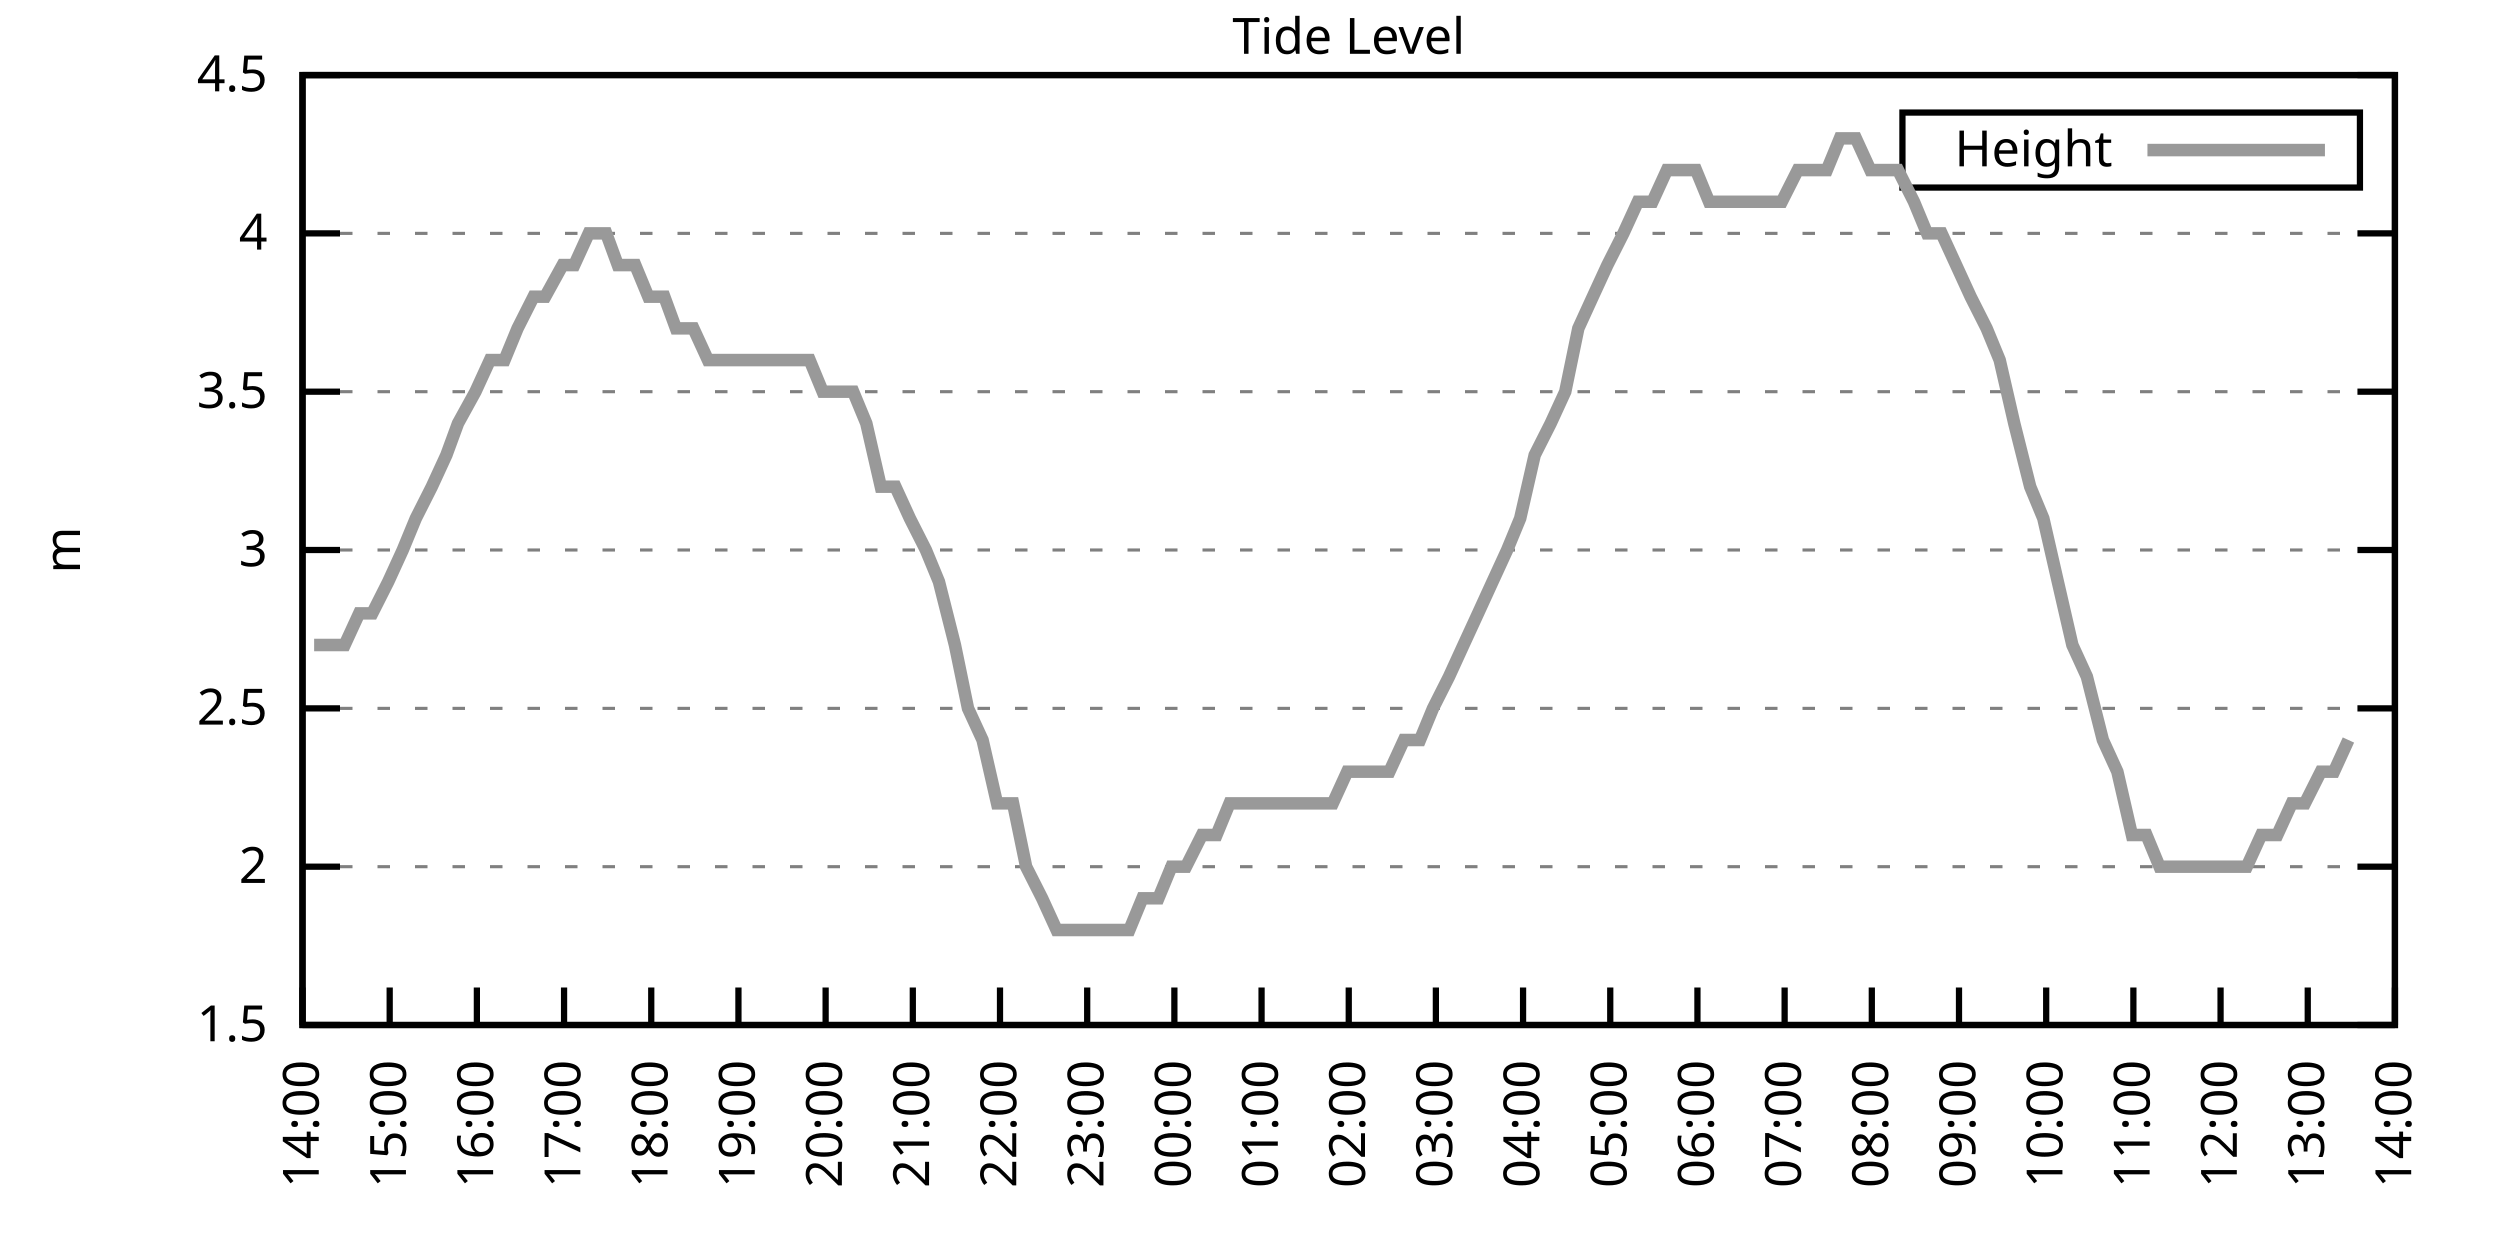
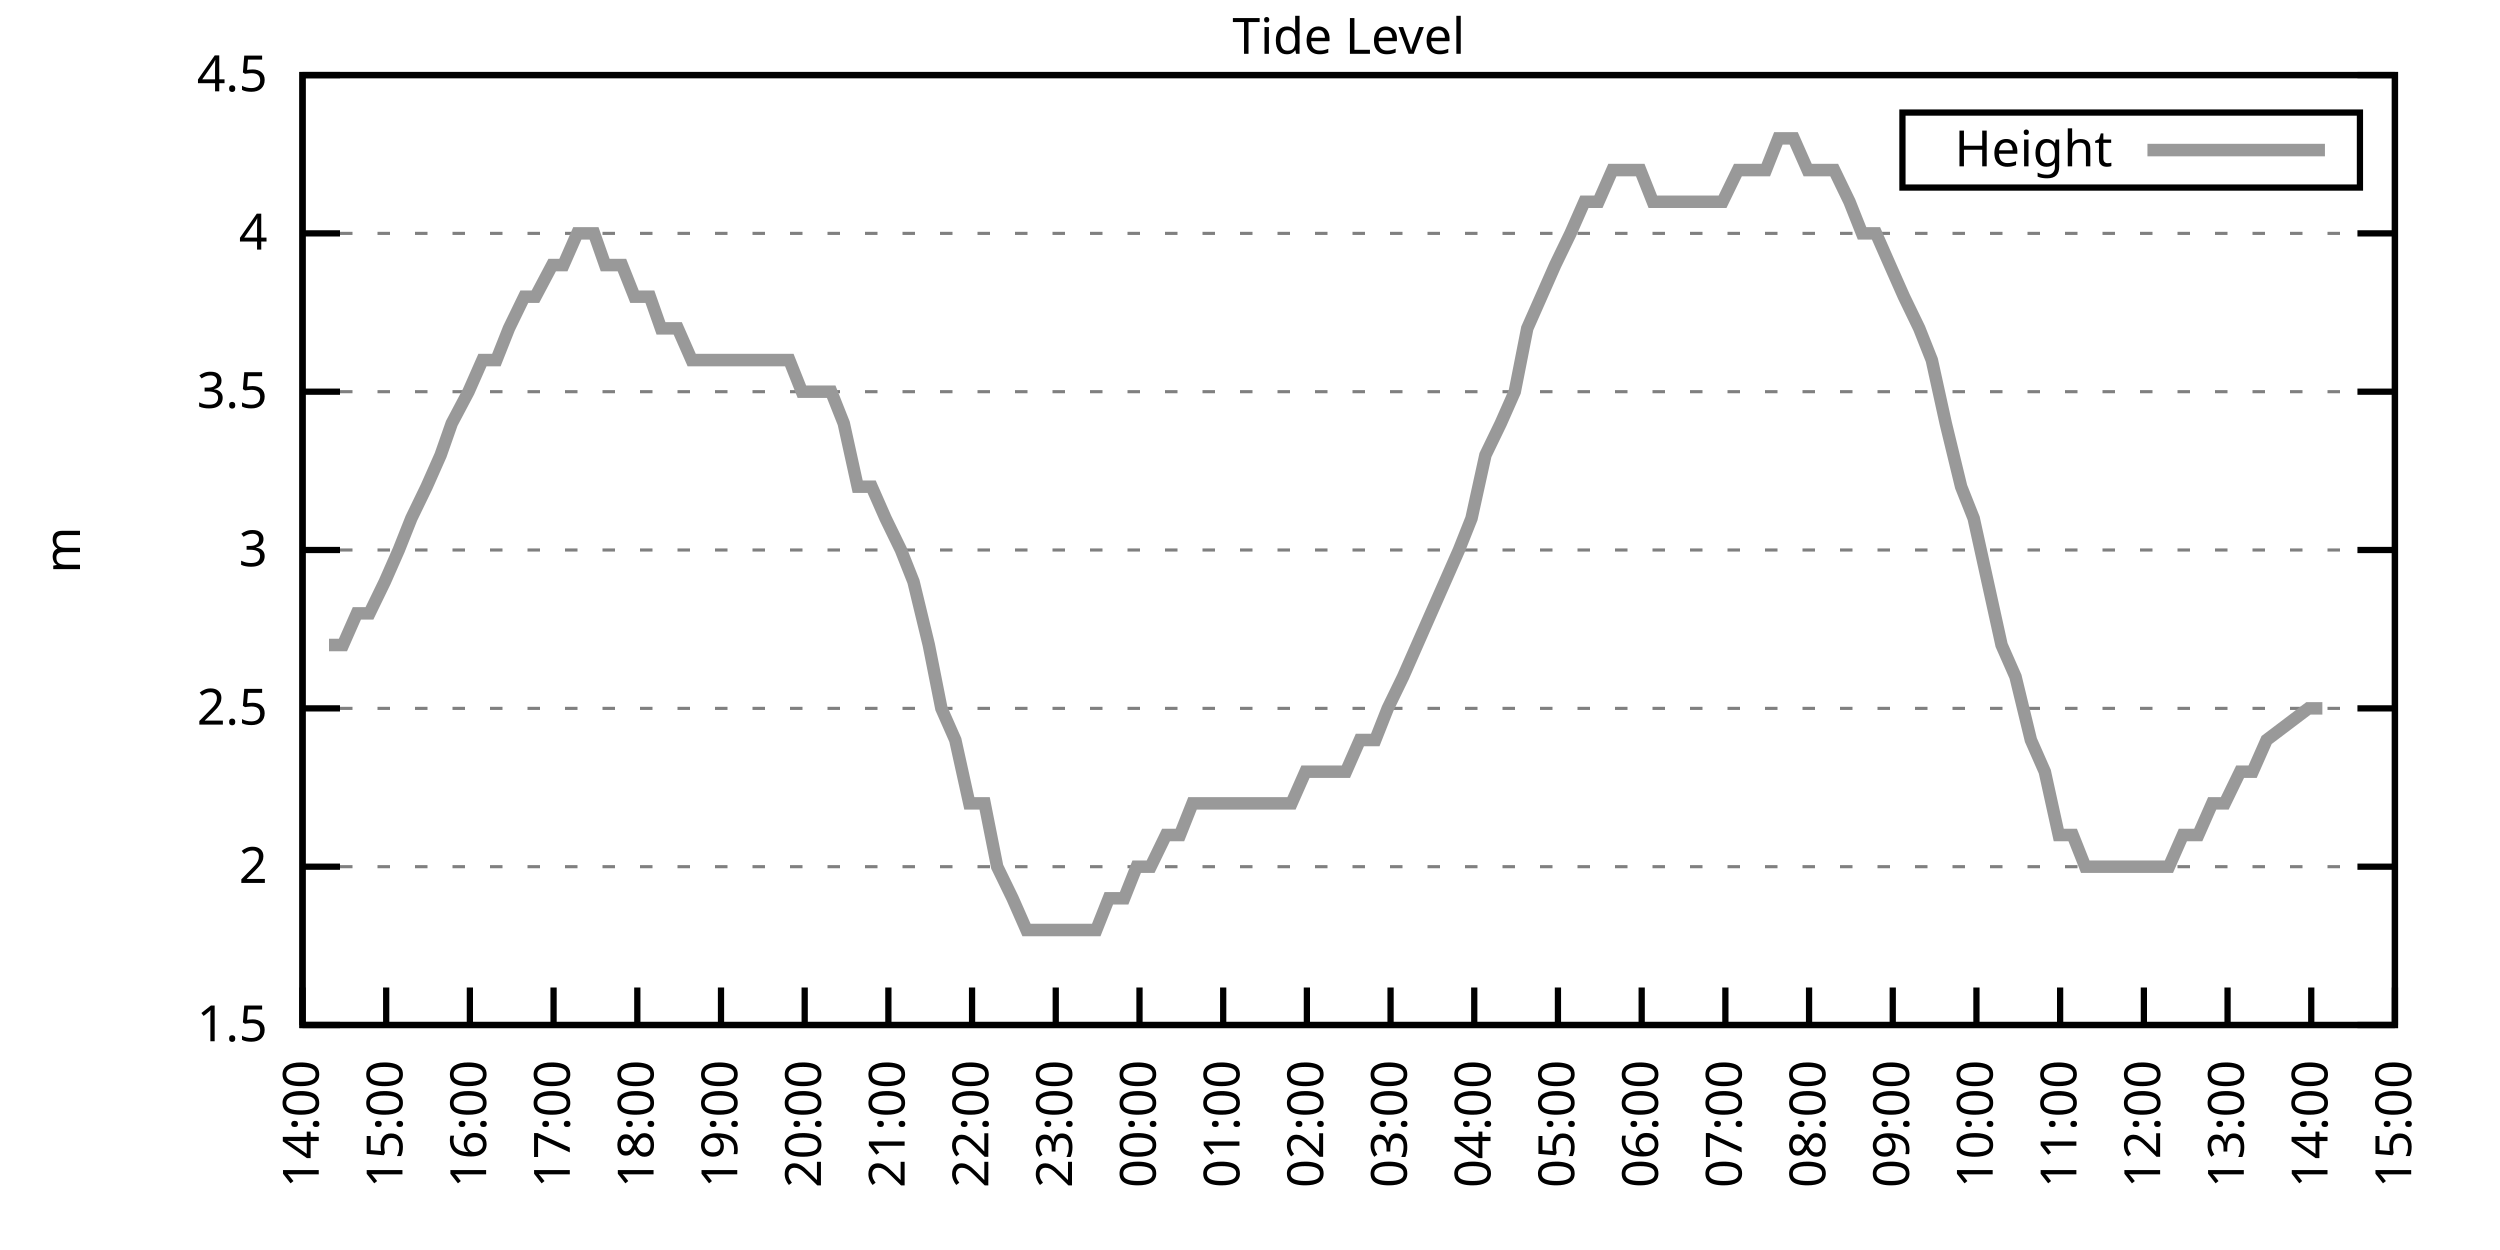
<svg xmlns="http://www.w3.org/2000/svg" xmlns:xlink="http://www.w3.org/1999/xlink" width="400" height="200" viewBox="0 0 400 200">
  <g id="gnuplot_canvas">
    <rect x="0" y="0" width="400" height="200" fill="none" />
    <defs>
      <circle id="gpDot" r="0.5" stroke-width="0.5" stroke="currentColor" />
      <path id="gpPt0" stroke-width="0.333" stroke="currentColor" d="M-1,0 h2 M0,-1 v2" />
      <path id="gpPt1" stroke-width="0.333" stroke="currentColor" d="M-1,-1 L1,1 M1,-1 L-1,1" />
      <path id="gpPt2" stroke-width="0.333" stroke="currentColor" d="M-1,0 L1,0 M0,-1 L0,1 M-1,-1 L1,1 M-1,1 L1,-1" />
      <rect id="gpPt3" stroke-width="0.333" stroke="currentColor" x="-1" y="-1" width="2" height="2" />
      <rect id="gpPt4" stroke-width="0.333" stroke="currentColor" fill="currentColor" x="-1" y="-1" width="2" height="2" />
      <circle id="gpPt5" stroke-width="0.333" stroke="currentColor" cx="0" cy="0" r="1" />
      <use xlink:href="#gpPt5" id="gpPt6" fill="currentColor" stroke="none" />
      <path id="gpPt7" stroke-width="0.333" stroke="currentColor" d="M0,-1.33 L-1.33,0.67 L1.33,0.67 z" />
      <use xlink:href="#gpPt7" id="gpPt8" fill="currentColor" stroke="none" />
      <use xlink:href="#gpPt7" id="gpPt9" stroke="currentColor" transform="rotate(180)" />
      <use xlink:href="#gpPt9" id="gpPt10" fill="currentColor" stroke="none" />
      <use xlink:href="#gpPt3" id="gpPt11" stroke="currentColor" transform="rotate(45)" />
      <use xlink:href="#gpPt11" id="gpPt12" fill="currentColor" stroke="none" />
      <path id="gpPt13" stroke-width="0.333" stroke="currentColor" d="M0,1.330 L1.265,0.411 L0.782,-1.067 L-0.782,-1.076 L-1.265,0.411 z" />
      <use xlink:href="#gpPt13" id="gpPt14" fill="currentColor" stroke="none" />
      <filter id="textbox" filterUnits="objectBoundingBox" x="0" y="0" height="1" width="1">
        <feFlood flood-color="white" flood-opacity="1" result="bgnd" />
        <feComposite in="SourceGraphic" in2="bgnd" operator="atop" />
      </filter>
      <filter id="greybox" filterUnits="objectBoundingBox" x="0" y="0" height="1" width="1">
        <feFlood flood-color="lightgrey" flood-opacity="1" result="grey" />
        <feComposite in="SourceGraphic" in2="grey" operator="atop" />
      </filter>
    </defs>
    <g fill="none" color="white" stroke="currentColor" stroke-width="1.00" stroke-linecap="butt" stroke-linejoin="miter">
</g>
    <g fill="none" color="black" stroke="currentColor" stroke-width="1.00" stroke-linecap="butt" stroke-linejoin="miter">
      <g stroke="none" shape-rendering="crispEdges">
        <polygon fill="rgb(255, 255, 255)" points="48.40,164.00 383.18,164.00 383.18,12.02 48.40,12.02 " />
      </g>
    </g>
    <g fill="none" color="black" stroke="currentColor" stroke-width="1.00" stroke-linecap="butt" stroke-linejoin="miter">
</g>
    <g fill="none" color="black" stroke="black" stroke-width="0.50" stroke-linecap="butt" stroke-linejoin="miter">
</g>
    <g fill="none" color="gray" stroke="currentColor" stroke-width="0.50" stroke-linecap="butt" stroke-linejoin="miter">
      <path stroke="gray" stroke-dasharray="2,4" class="gridline" d="M48.40,164.00 L383.19,164.00  " />
    </g>
    <g fill="none" color="gray" stroke="gray" stroke-width="1.00" stroke-linecap="butt" stroke-linejoin="miter">
</g>
    <g fill="none" color="black" stroke="currentColor" stroke-width="1.00" stroke-linecap="butt" stroke-linejoin="miter">
      <path stroke="black" d="M48.40,164.00 L54.40,164.00 M383.19,164.00 L377.19,164.00  " />
      <g transform="translate(42.80,166.60)" stroke="none" fill="black" font-family="Sans" font-size="8.00" text-anchor="end">
        <text>
          <tspan font-family="Sans"> 1.5</tspan>
        </text>
      </g>
    </g>
    <g fill="none" color="black" stroke="currentColor" stroke-width="1.00" stroke-linecap="butt" stroke-linejoin="miter">
</g>
    <g fill="none" color="black" stroke="black" stroke-width="0.50" stroke-linecap="butt" stroke-linejoin="miter">
</g>
    <g fill="none" color="gray" stroke="currentColor" stroke-width="0.50" stroke-linecap="butt" stroke-linejoin="miter">
      <path stroke="gray" stroke-dasharray="2,4" class="gridline" d="M48.40,138.67 L383.19,138.67  " />
    </g>
    <g fill="none" color="gray" stroke="gray" stroke-width="1.00" stroke-linecap="butt" stroke-linejoin="miter">
</g>
    <g fill="none" color="black" stroke="currentColor" stroke-width="1.00" stroke-linecap="butt" stroke-linejoin="miter">
      <path stroke="black" d="M48.40,138.67 L54.40,138.67 M383.19,138.67 L377.19,138.67  " />
      <g transform="translate(42.80,141.27)" stroke="none" fill="black" font-family="Sans" font-size="8.00" text-anchor="end">
        <text>
          <tspan font-family="Sans"> 2</tspan>
        </text>
      </g>
    </g>
    <g fill="none" color="black" stroke="currentColor" stroke-width="1.00" stroke-linecap="butt" stroke-linejoin="miter">
</g>
    <g fill="none" color="black" stroke="black" stroke-width="0.50" stroke-linecap="butt" stroke-linejoin="miter">
</g>
    <g fill="none" color="gray" stroke="currentColor" stroke-width="0.50" stroke-linecap="butt" stroke-linejoin="miter">
      <path stroke="gray" stroke-dasharray="2,4" class="gridline" d="M48.40,113.34 L383.19,113.34  " />
    </g>
    <g fill="none" color="gray" stroke="gray" stroke-width="1.00" stroke-linecap="butt" stroke-linejoin="miter">
</g>
    <g fill="none" color="black" stroke="currentColor" stroke-width="1.00" stroke-linecap="butt" stroke-linejoin="miter">
      <path stroke="black" d="M48.40,113.34 L54.40,113.34 M383.19,113.34 L377.19,113.34  " />
      <g transform="translate(42.80,115.94)" stroke="none" fill="black" font-family="Sans" font-size="8.00" text-anchor="end">
        <text>
          <tspan font-family="Sans"> 2.5</tspan>
        </text>
      </g>
    </g>
    <g fill="none" color="black" stroke="currentColor" stroke-width="1.00" stroke-linecap="butt" stroke-linejoin="miter">
</g>
    <g fill="none" color="black" stroke="black" stroke-width="0.50" stroke-linecap="butt" stroke-linejoin="miter">
</g>
    <g fill="none" color="gray" stroke="currentColor" stroke-width="0.50" stroke-linecap="butt" stroke-linejoin="miter">
      <path stroke="gray" stroke-dasharray="2,4" class="gridline" d="M48.40,88.00 L383.19,88.00  " />
    </g>
    <g fill="none" color="gray" stroke="gray" stroke-width="1.00" stroke-linecap="butt" stroke-linejoin="miter">
</g>
    <g fill="none" color="black" stroke="currentColor" stroke-width="1.00" stroke-linecap="butt" stroke-linejoin="miter">
      <path stroke="black" d="M48.40,88.00 L54.40,88.00 M383.19,88.00 L377.19,88.00  " />
      <g transform="translate(42.80,90.60)" stroke="none" fill="black" font-family="Sans" font-size="8.00" text-anchor="end">
        <text>
          <tspan font-family="Sans"> 3</tspan>
        </text>
      </g>
    </g>
    <g fill="none" color="black" stroke="currentColor" stroke-width="1.00" stroke-linecap="butt" stroke-linejoin="miter">
</g>
    <g fill="none" color="black" stroke="black" stroke-width="0.50" stroke-linecap="butt" stroke-linejoin="miter">
</g>
    <g fill="none" color="gray" stroke="currentColor" stroke-width="0.50" stroke-linecap="butt" stroke-linejoin="miter">
      <path stroke="gray" stroke-dasharray="2,4" class="gridline" d="M48.40,62.67 L383.19,62.67  " />
    </g>
    <g fill="none" color="gray" stroke="gray" stroke-width="1.00" stroke-linecap="butt" stroke-linejoin="miter">
</g>
    <g fill="none" color="black" stroke="currentColor" stroke-width="1.00" stroke-linecap="butt" stroke-linejoin="miter">
      <path stroke="black" d="M48.40,62.67 L54.40,62.67 M383.19,62.67 L377.19,62.67  " />
      <g transform="translate(42.80,65.27)" stroke="none" fill="black" font-family="Sans" font-size="8.00" text-anchor="end">
        <text>
          <tspan font-family="Sans"> 3.5</tspan>
        </text>
      </g>
    </g>
    <g fill="none" color="black" stroke="currentColor" stroke-width="1.00" stroke-linecap="butt" stroke-linejoin="miter">
</g>
    <g fill="none" color="black" stroke="black" stroke-width="0.50" stroke-linecap="butt" stroke-linejoin="miter">
</g>
    <g fill="none" color="gray" stroke="currentColor" stroke-width="0.50" stroke-linecap="butt" stroke-linejoin="miter">
      <path stroke="gray" stroke-dasharray="2,4" class="gridline" d="M48.40,37.34 L383.19,37.34  " />
    </g>
    <g fill="none" color="gray" stroke="gray" stroke-width="1.00" stroke-linecap="butt" stroke-linejoin="miter">
</g>
    <g fill="none" color="black" stroke="currentColor" stroke-width="1.00" stroke-linecap="butt" stroke-linejoin="miter">
      <path stroke="black" d="M48.40,37.34 L54.40,37.34 M383.19,37.34 L377.19,37.34  " />
      <g transform="translate(42.80,39.94)" stroke="none" fill="black" font-family="Sans" font-size="8.00" text-anchor="end">
        <text>
          <tspan font-family="Sans"> 4</tspan>
        </text>
      </g>
    </g>
    <g fill="none" color="black" stroke="currentColor" stroke-width="1.00" stroke-linecap="butt" stroke-linejoin="miter">
</g>
    <g fill="none" color="black" stroke="black" stroke-width="0.50" stroke-linecap="butt" stroke-linejoin="miter">
</g>
    <g fill="none" color="gray" stroke="currentColor" stroke-width="0.50" stroke-linecap="butt" stroke-linejoin="miter">
      <path stroke="gray" stroke-dasharray="2,4" class="gridline" d="M48.40,12.01 L383.19,12.01  " />
    </g>
    <g fill="none" color="gray" stroke="gray" stroke-width="1.00" stroke-linecap="butt" stroke-linejoin="miter">
</g>
    <g fill="none" color="black" stroke="currentColor" stroke-width="1.00" stroke-linecap="butt" stroke-linejoin="miter">
      <path stroke="black" d="M48.40,12.01 L54.40,12.01 M383.19,12.01 L377.19,12.01  " />
      <g transform="translate(42.80,14.61)" stroke="none" fill="black" font-family="Sans" font-size="8.00" text-anchor="end">
        <text>
          <tspan font-family="Sans"> 4.5</tspan>
        </text>
      </g>
    </g>
    <g fill="none" color="black" stroke="currentColor" stroke-width="1.00" stroke-linecap="butt" stroke-linejoin="miter">
      <path stroke="black" d="M48.40,164.00 L48.40,158.00  " />
      <g transform="translate(51.00,169.60) rotate(270.00)" stroke="none" fill="black" font-family="Sans" font-size="8.00" text-anchor="end">
        <text>
          <tspan font-family="Sans">14:00</tspan>
        </text>
      </g>
    </g>
    <g fill="none" color="black" stroke="currentColor" stroke-width="1.00" stroke-linecap="butt" stroke-linejoin="miter">
-       <path stroke="black" d="M62.35,164.00 L62.35,158.00  " />
-       <g transform="translate(64.95,169.60) rotate(270.00)" stroke="none" fill="black" font-family="Sans" font-size="8.00" text-anchor="end">
+       <path stroke="black" d="M61.79,164.00 L61.79,158.00  " />
+       <g transform="translate(64.39,169.60) rotate(270.00)" stroke="none" fill="black" font-family="Sans" font-size="8.00" text-anchor="end">
        <text>
          <tspan font-family="Sans">15:00</tspan>
        </text>
      </g>
    </g>
    <g fill="none" color="black" stroke="currentColor" stroke-width="1.00" stroke-linecap="butt" stroke-linejoin="miter">
-       <path stroke="black" d="M76.30,164.00 L76.30,158.00  " />
-       <g transform="translate(78.90,169.60) rotate(270.00)" stroke="none" fill="black" font-family="Sans" font-size="8.00" text-anchor="end">
+       <path stroke="black" d="M75.18,164.00 L75.18,158.00  " />
+       <g transform="translate(77.78,169.60) rotate(270.00)" stroke="none" fill="black" font-family="Sans" font-size="8.00" text-anchor="end">
        <text>
          <tspan font-family="Sans">16:00</tspan>
        </text>
      </g>
    </g>
    <g fill="none" color="black" stroke="currentColor" stroke-width="1.00" stroke-linecap="butt" stroke-linejoin="miter">
-       <path stroke="black" d="M90.25,164.00 L90.25,158.00  " />
-       <g transform="translate(92.85,169.60) rotate(270.00)" stroke="none" fill="black" font-family="Sans" font-size="8.00" text-anchor="end">
+       <path stroke="black" d="M88.57,164.00 L88.57,158.00  " />
+       <g transform="translate(91.17,169.60) rotate(270.00)" stroke="none" fill="black" font-family="Sans" font-size="8.00" text-anchor="end">
        <text>
          <tspan font-family="Sans">17:00</tspan>
        </text>
      </g>
    </g>
    <g fill="none" color="black" stroke="currentColor" stroke-width="1.00" stroke-linecap="butt" stroke-linejoin="miter">
-       <path stroke="black" d="M104.20,164.00 L104.20,158.00  " />
-       <g transform="translate(106.80,169.60) rotate(270.00)" stroke="none" fill="black" font-family="Sans" font-size="8.00" text-anchor="end">
+       <path stroke="black" d="M101.97,164.00 L101.97,158.00  " />
+       <g transform="translate(104.57,169.60) rotate(270.00)" stroke="none" fill="black" font-family="Sans" font-size="8.00" text-anchor="end">
        <text>
          <tspan font-family="Sans">18:00</tspan>
        </text>
      </g>
    </g>
    <g fill="none" color="black" stroke="currentColor" stroke-width="1.00" stroke-linecap="butt" stroke-linejoin="miter">
-       <path stroke="black" d="M118.15,164.00 L118.15,158.00  " />
-       <g transform="translate(120.75,169.60) rotate(270.00)" stroke="none" fill="black" font-family="Sans" font-size="8.00" text-anchor="end">
+       <path stroke="black" d="M115.36,164.00 L115.36,158.00  " />
+       <g transform="translate(117.96,169.60) rotate(270.00)" stroke="none" fill="black" font-family="Sans" font-size="8.00" text-anchor="end">
        <text>
          <tspan font-family="Sans">19:00</tspan>
        </text>
      </g>
    </g>
    <g fill="none" color="black" stroke="currentColor" stroke-width="1.00" stroke-linecap="butt" stroke-linejoin="miter">
-       <path stroke="black" d="M132.10,164.00 L132.10,158.00  " />
-       <g transform="translate(134.70,169.60) rotate(270.00)" stroke="none" fill="black" font-family="Sans" font-size="8.00" text-anchor="end">
+       <path stroke="black" d="M128.75,164.00 L128.75,158.00  " />
+       <g transform="translate(131.35,169.60) rotate(270.00)" stroke="none" fill="black" font-family="Sans" font-size="8.00" text-anchor="end">
        <text>
          <tspan font-family="Sans">20:00</tspan>
        </text>
      </g>
    </g>
    <g fill="none" color="black" stroke="currentColor" stroke-width="1.00" stroke-linecap="butt" stroke-linejoin="miter">
-       <path stroke="black" d="M146.05,164.00 L146.05,158.00  " />
-       <g transform="translate(148.65,169.60) rotate(270.00)" stroke="none" fill="black" font-family="Sans" font-size="8.00" text-anchor="end">
+       <path stroke="black" d="M142.14,164.00 L142.14,158.00  " />
+       <g transform="translate(144.74,169.60) rotate(270.00)" stroke="none" fill="black" font-family="Sans" font-size="8.00" text-anchor="end">
        <text>
          <tspan font-family="Sans">21:00</tspan>
        </text>
      </g>
    </g>
    <g fill="none" color="black" stroke="currentColor" stroke-width="1.00" stroke-linecap="butt" stroke-linejoin="miter">
-       <path stroke="black" d="M160.00,164.00 L160.00,158.00  " />
-       <g transform="translate(162.60,169.60) rotate(270.00)" stroke="none" fill="black" font-family="Sans" font-size="8.00" text-anchor="end">
+       <path stroke="black" d="M155.53,164.00 L155.53,158.00  " />
+       <g transform="translate(158.13,169.60) rotate(270.00)" stroke="none" fill="black" font-family="Sans" font-size="8.00" text-anchor="end">
        <text>
          <tspan font-family="Sans">22:00</tspan>
        </text>
      </g>
    </g>
    <g fill="none" color="black" stroke="currentColor" stroke-width="1.00" stroke-linecap="butt" stroke-linejoin="miter">
-       <path stroke="black" d="M173.95,164.00 L173.95,158.00  " />
-       <g transform="translate(176.55,169.60) rotate(270.00)" stroke="none" fill="black" font-family="Sans" font-size="8.00" text-anchor="end">
+       <path stroke="black" d="M168.92,164.00 L168.92,158.00  " />
+       <g transform="translate(171.52,169.60) rotate(270.00)" stroke="none" fill="black" font-family="Sans" font-size="8.00" text-anchor="end">
        <text>
          <tspan font-family="Sans">23:00</tspan>
        </text>
      </g>
    </g>
    <g fill="none" color="black" stroke="currentColor" stroke-width="1.00" stroke-linecap="butt" stroke-linejoin="miter">
-       <path stroke="black" d="M187.90,164.00 L187.90,158.00  " />
-       <g transform="translate(190.50,169.60) rotate(270.00)" stroke="none" fill="black" font-family="Sans" font-size="8.00" text-anchor="end">
+       <path stroke="black" d="M182.32,164.00 L182.32,158.00  " />
+       <g transform="translate(184.92,169.60) rotate(270.00)" stroke="none" fill="black" font-family="Sans" font-size="8.00" text-anchor="end">
        <text>
          <tspan font-family="Sans">00:00</tspan>
        </text>
      </g>
    </g>
    <g fill="none" color="black" stroke="currentColor" stroke-width="1.00" stroke-linecap="butt" stroke-linejoin="miter">
-       <path stroke="black" d="M201.85,164.00 L201.85,158.00  " />
-       <g transform="translate(204.45,169.60) rotate(270.00)" stroke="none" fill="black" font-family="Sans" font-size="8.00" text-anchor="end">
+       <path stroke="black" d="M195.71,164.00 L195.71,158.00  " />
+       <g transform="translate(198.31,169.60) rotate(270.00)" stroke="none" fill="black" font-family="Sans" font-size="8.00" text-anchor="end">
        <text>
          <tspan font-family="Sans">01:00</tspan>
        </text>
      </g>
    </g>
    <g fill="none" color="black" stroke="currentColor" stroke-width="1.00" stroke-linecap="butt" stroke-linejoin="miter">
-       <path stroke="black" d="M215.80,164.00 L215.80,158.00  " />
-       <g transform="translate(218.40,169.60) rotate(270.00)" stroke="none" fill="black" font-family="Sans" font-size="8.00" text-anchor="end">
+       <path stroke="black" d="M209.10,164.00 L209.10,158.00  " />
+       <g transform="translate(211.70,169.60) rotate(270.00)" stroke="none" fill="black" font-family="Sans" font-size="8.00" text-anchor="end">
        <text>
          <tspan font-family="Sans">02:00</tspan>
        </text>
      </g>
    </g>
    <g fill="none" color="black" stroke="currentColor" stroke-width="1.00" stroke-linecap="butt" stroke-linejoin="miter">
-       <path stroke="black" d="M229.74,164.00 L229.74,158.00  " />
-       <g transform="translate(232.34,169.60) rotate(270.00)" stroke="none" fill="black" font-family="Sans" font-size="8.00" text-anchor="end">
+       <path stroke="black" d="M222.49,164.00 L222.49,158.00  " />
+       <g transform="translate(225.09,169.60) rotate(270.00)" stroke="none" fill="black" font-family="Sans" font-size="8.00" text-anchor="end">
        <text>
          <tspan font-family="Sans">03:00</tspan>
        </text>
      </g>
    </g>
    <g fill="none" color="black" stroke="currentColor" stroke-width="1.00" stroke-linecap="butt" stroke-linejoin="miter">
-       <path stroke="black" d="M243.69,164.00 L243.69,158.00  " />
-       <g transform="translate(246.29,169.60) rotate(270.00)" stroke="none" fill="black" font-family="Sans" font-size="8.00" text-anchor="end">
+       <path stroke="black" d="M235.88,164.00 L235.88,158.00  " />
+       <g transform="translate(238.48,169.60) rotate(270.00)" stroke="none" fill="black" font-family="Sans" font-size="8.00" text-anchor="end">
        <text>
          <tspan font-family="Sans">04:00</tspan>
        </text>
      </g>
    </g>
    <g fill="none" color="black" stroke="currentColor" stroke-width="1.00" stroke-linecap="butt" stroke-linejoin="miter">
-       <path stroke="black" d="M257.64,164.00 L257.64,158.00  " />
-       <g transform="translate(260.24,169.60) rotate(270.00)" stroke="none" fill="black" font-family="Sans" font-size="8.00" text-anchor="end">
+       <path stroke="black" d="M249.27,164.00 L249.27,158.00  " />
+       <g transform="translate(251.87,169.60) rotate(270.00)" stroke="none" fill="black" font-family="Sans" font-size="8.00" text-anchor="end">
        <text>
          <tspan font-family="Sans">05:00</tspan>
        </text>
      </g>
    </g>
    <g fill="none" color="black" stroke="currentColor" stroke-width="1.00" stroke-linecap="butt" stroke-linejoin="miter">
-       <path stroke="black" d="M271.59,164.00 L271.59,158.00  " />
-       <g transform="translate(274.19,169.60) rotate(270.00)" stroke="none" fill="black" font-family="Sans" font-size="8.00" text-anchor="end">
+       <path stroke="black" d="M262.67,164.00 L262.67,158.00  " />
+       <g transform="translate(265.27,169.60) rotate(270.00)" stroke="none" fill="black" font-family="Sans" font-size="8.00" text-anchor="end">
        <text>
          <tspan font-family="Sans">06:00</tspan>
        </text>
      </g>
    </g>
    <g fill="none" color="black" stroke="currentColor" stroke-width="1.00" stroke-linecap="butt" stroke-linejoin="miter">
-       <path stroke="black" d="M285.54,164.00 L285.54,158.00  " />
-       <g transform="translate(288.14,169.60) rotate(270.00)" stroke="none" fill="black" font-family="Sans" font-size="8.00" text-anchor="end">
+       <path stroke="black" d="M276.06,164.00 L276.06,158.00  " />
+       <g transform="translate(278.66,169.60) rotate(270.00)" stroke="none" fill="black" font-family="Sans" font-size="8.00" text-anchor="end">
        <text>
          <tspan font-family="Sans">07:00</tspan>
        </text>
      </g>
    </g>
    <g fill="none" color="black" stroke="currentColor" stroke-width="1.00" stroke-linecap="butt" stroke-linejoin="miter">
-       <path stroke="black" d="M299.49,164.00 L299.49,158.00  " />
-       <g transform="translate(302.09,169.60) rotate(270.00)" stroke="none" fill="black" font-family="Sans" font-size="8.00" text-anchor="end">
+       <path stroke="black" d="M289.45,164.00 L289.45,158.00  " />
+       <g transform="translate(292.05,169.60) rotate(270.00)" stroke="none" fill="black" font-family="Sans" font-size="8.00" text-anchor="end">
        <text>
          <tspan font-family="Sans">08:00</tspan>
        </text>
      </g>
    </g>
    <g fill="none" color="black" stroke="currentColor" stroke-width="1.00" stroke-linecap="butt" stroke-linejoin="miter">
-       <path stroke="black" d="M313.44,164.00 L313.44,158.00  " />
-       <g transform="translate(316.04,169.60) rotate(270.00)" stroke="none" fill="black" font-family="Sans" font-size="8.00" text-anchor="end">
+       <path stroke="black" d="M302.84,164.00 L302.84,158.00  " />
+       <g transform="translate(305.44,169.60) rotate(270.00)" stroke="none" fill="black" font-family="Sans" font-size="8.00" text-anchor="end">
        <text>
          <tspan font-family="Sans">09:00</tspan>
        </text>
      </g>
    </g>
    <g fill="none" color="black" stroke="currentColor" stroke-width="1.00" stroke-linecap="butt" stroke-linejoin="miter">
-       <path stroke="black" d="M327.39,164.00 L327.39,158.00  " />
-       <g transform="translate(329.99,169.60) rotate(270.00)" stroke="none" fill="black" font-family="Sans" font-size="8.00" text-anchor="end">
+       <path stroke="black" d="M316.23,164.00 L316.23,158.00  " />
+       <g transform="translate(318.83,169.60) rotate(270.00)" stroke="none" fill="black" font-family="Sans" font-size="8.00" text-anchor="end">
        <text>
          <tspan font-family="Sans">10:00</tspan>
        </text>
      </g>
    </g>
    <g fill="none" color="black" stroke="currentColor" stroke-width="1.00" stroke-linecap="butt" stroke-linejoin="miter">
-       <path stroke="black" d="M341.34,164.00 L341.34,158.00  " />
-       <g transform="translate(343.94,169.60) rotate(270.00)" stroke="none" fill="black" font-family="Sans" font-size="8.00" text-anchor="end">
+       <path stroke="black" d="M329.62,164.00 L329.62,158.00  " />
+       <g transform="translate(332.22,169.60) rotate(270.00)" stroke="none" fill="black" font-family="Sans" font-size="8.00" text-anchor="end">
        <text>
          <tspan font-family="Sans">11:00</tspan>
        </text>
      </g>
    </g>
    <g fill="none" color="black" stroke="currentColor" stroke-width="1.00" stroke-linecap="butt" stroke-linejoin="miter">
-       <path stroke="black" d="M355.29,164.00 L355.29,158.00  " />
-       <g transform="translate(357.89,169.60) rotate(270.00)" stroke="none" fill="black" font-family="Sans" font-size="8.00" text-anchor="end">
+       <path stroke="black" d="M343.02,164.00 L343.02,158.00  " />
+       <g transform="translate(345.62,169.60) rotate(270.00)" stroke="none" fill="black" font-family="Sans" font-size="8.00" text-anchor="end">
        <text>
          <tspan font-family="Sans">12:00</tspan>
        </text>
      </g>
    </g>
    <g fill="none" color="black" stroke="currentColor" stroke-width="1.00" stroke-linecap="butt" stroke-linejoin="miter">
-       <path stroke="black" d="M369.24,164.00 L369.24,158.00  " />
-       <g transform="translate(371.84,169.60) rotate(270.00)" stroke="none" fill="black" font-family="Sans" font-size="8.00" text-anchor="end">
+       <path stroke="black" d="M356.41,164.00 L356.41,158.00  " />
+       <g transform="translate(359.01,169.60) rotate(270.00)" stroke="none" fill="black" font-family="Sans" font-size="8.00" text-anchor="end">
        <text>
          <tspan font-family="Sans">13:00</tspan>
+         </text>
+       </g>
+     </g>
+     <g fill="none" color="black" stroke="currentColor" stroke-width="1.00" stroke-linecap="butt" stroke-linejoin="miter">
+       <path stroke="black" d="M369.80,164.00 L369.80,158.00  " />
+       <g transform="translate(372.40,169.60) rotate(270.00)" stroke="none" fill="black" font-family="Sans" font-size="8.00" text-anchor="end">
+         <text>
+           <tspan font-family="Sans">14:00</tspan>
        </text>
      </g>
    </g>
    <g fill="none" color="black" stroke="currentColor" stroke-width="1.00" stroke-linecap="butt" stroke-linejoin="miter">
      <path stroke="black" d="M383.19,164.00 L383.19,158.00  " />
      <g transform="translate(385.79,169.60) rotate(270.00)" stroke="none" fill="black" font-family="Sans" font-size="8.00" text-anchor="end">
        <text>
-           <tspan font-family="Sans">14:00</tspan>
+           <tspan font-family="Sans">15:00</tspan>
        </text>
      </g>
    </g>
    <g fill="none" color="black" stroke="currentColor" stroke-width="1.00" stroke-linecap="butt" stroke-linejoin="miter">
</g>
    <g fill="none" color="black" stroke="currentColor" stroke-width="1.00" stroke-linecap="butt" stroke-linejoin="miter">
      <path stroke="black" d="M48.40,12.01 L48.40,164.00 L383.19,164.00 L383.19,12.01 L48.40,12.01 Z  " />
    </g>
    <g fill="none" color="black" stroke="currentColor" stroke-width="1.00" stroke-linecap="butt" stroke-linejoin="miter">
</g>
    <g fill="none" color="black" stroke="currentColor" stroke-width="1.00" stroke-linecap="butt" stroke-linejoin="miter">
      <path stroke="black" d="M304.39,30.01 L304.39,18.01 L377.59,18.01 L377.59,30.01 L304.39,30.01 Z  " />
    </g>
    <g id="Tide_level_plot_1">
      <g fill="none" color="white" stroke="black" stroke-width="2.00" stroke-linecap="butt" stroke-linejoin="miter">
</g>
      <g fill="none" color="black" stroke="currentColor" stroke-width="2.00" stroke-linecap="butt" stroke-linejoin="miter">
        <g transform="translate(337.99,26.61)" stroke="none" fill="black" font-family="Sans" font-size="8.00" text-anchor="end">
          <text>
            <tspan font-family="Sans">Height</tspan>
          </text>
        </g>
      </g>
      <g fill="none" color="black" stroke="currentColor" stroke-width="2.00" stroke-linecap="butt" stroke-linejoin="miter">
-         <path stroke="rgb(153, 153, 153)" d="M343.59,24.01 L371.99,24.01 M50.26,103.20 L52.82,103.20 L55.14,103.20 L57.47,98.14 L59.56,98.14 L62.12,93.07   L64.44,88.00 L66.53,82.94 L69.09,77.87 L71.42,72.81 L73.28,67.74 L76.07,62.67 L78.39,57.61 L80.72,57.61   L82.81,52.54 L85.37,47.47 L87.23,47.47 L90.02,42.41 L91.88,42.41 L94.20,37.34 L96.99,37.34 L98.85,42.41   L101.64,42.41 L103.73,47.47 L106.29,47.47 L108.15,52.54 L110.94,52.54 L113.27,57.61 L115.59,57.61 L117.92,57.61   L120.01,57.61 L122.33,57.61 L124.66,57.61 L127.22,57.61 L129.54,57.61 L131.63,62.67 L133.96,62.67 L136.51,62.67   L138.61,67.74 L140.93,77.87 L143.26,77.87 L145.58,82.94 L148.14,88.00 L150.23,93.07 L152.79,103.20 L154.88,113.34   L157.21,118.40 L159.53,128.54 L162.09,128.54 L164.18,138.67 L166.74,143.73 L169.06,148.80 L171.16,148.80 L173.71,148.80   L175.81,148.80 L178.36,148.80 L180.69,148.80 L182.78,143.73 L185.34,143.73 L187.43,138.67 L189.76,138.67 L192.31,133.60   L194.64,133.60 L196.73,128.54 L199.29,128.54 L201.38,128.54 L203.71,128.54 L206.03,128.54 L208.59,128.54 L210.91,128.54   L213.24,128.54 L215.56,123.47 L217.89,123.47 L219.98,123.47 L222.30,123.47 L224.63,118.40 L227.19,118.40 L229.28,113.34   L231.84,108.27 L234.16,103.20 L236.49,98.14 L238.81,93.07 L241.14,88.00 L243.23,82.94 L245.55,72.81 L248.11,67.74   L250.44,62.67 L252.53,52.54 L254.85,47.47 L257.18,42.41 L259.74,37.34 L262.06,32.28 L264.39,32.28 L266.71,27.21   L268.80,27.21 L271.36,27.21 L273.45,32.28 L275.78,32.28 L278.10,32.28 L280.43,32.28 L282.75,32.28 L285.08,32.28   L287.64,27.21 L289.96,27.21 L292.29,27.21 L294.38,22.14 L296.94,22.14 L299.26,27.21 L301.35,27.21 L303.68,27.21   L306.23,32.28 L308.33,37.34 L310.65,37.34 L312.98,42.41 L315.30,47.47 L317.86,52.54 L319.95,57.61 L322.28,67.74   L324.83,77.87 L326.93,82.94 L329.25,93.07 L331.58,103.20 L333.90,108.27 L336.46,118.40 L338.78,123.47 L341.11,133.60   L343.43,133.60 L345.53,138.67 L348.08,138.67 L350.41,138.67 L352.50,138.67 L354.83,138.67 L357.38,138.67 L359.48,138.67   L361.80,133.60 L364.36,133.60 L366.68,128.54 L368.78,128.54 L371.33,123.47 L373.43,123.47 L375.75,118.40  " />
+         <path stroke="rgb(153, 153, 153)" d="M343.59,24.01 L371.99,24.01 M52.64,103.20 L54.87,103.20 L57.10,98.14 L59.11,98.14 L61.57,93.07 L63.80,88.00   L65.81,82.94 L68.26,77.87 L70.50,72.81 L72.28,67.74 L74.96,62.67 L77.19,57.61 L79.42,57.61 L81.43,52.54   L83.89,47.47 L85.67,47.47 L88.35,42.41 L90.14,42.41 L92.37,37.34 L95.05,37.34 L96.83,42.41 L99.51,42.41   L101.52,47.47 L103.98,47.47 L105.76,52.54 L108.44,52.54 L110.67,57.61 L112.90,57.61 L115.13,57.61 L117.14,57.61   L119.38,57.61 L121.61,57.61 L124.06,57.61 L126.29,57.61 L128.30,62.67 L130.54,62.67 L132.99,62.67 L135.00,67.74   L137.23,77.87 L139.46,77.87 L141.69,82.94 L144.15,88.00 L146.16,93.07 L148.61,103.20 L150.62,113.34 L152.85,118.40   L155.09,128.54 L157.54,128.54 L159.55,138.67 L162.01,143.73 L164.24,148.80 L166.25,148.80 L168.70,148.80 L170.71,148.80   L173.17,148.80 L175.40,148.80 L177.41,143.73 L179.86,143.73 L181.87,138.67 L184.10,138.67 L186.56,133.60 L188.79,133.60   L190.80,128.54 L193.25,128.54 L195.26,128.54 L197.49,128.54 L199.73,128.54 L202.18,128.54 L204.41,128.54 L206.64,128.54   L208.88,123.47 L211.11,123.47 L213.12,123.47 L215.35,123.47 L217.58,118.40 L220.04,118.40 L222.04,113.34 L224.50,108.27   L226.73,103.20 L228.96,98.14 L231.20,93.07 L233.43,88.00 L235.44,82.94 L237.67,72.81 L240.12,67.74 L242.36,62.67   L244.36,52.54 L246.60,47.47 L248.83,42.41 L251.28,37.34 L253.51,32.28 L255.75,32.28 L257.98,27.21 L259.99,27.21   L262.44,27.21 L264.45,32.28 L266.68,32.28 L268.92,32.28 L271.15,32.28 L273.38,32.28 L275.61,32.28 L278.07,27.21   L280.30,27.21 L282.53,27.21 L284.54,22.14 L286.99,22.14 L289.23,27.21 L291.23,27.21 L293.47,27.21 L295.92,32.28   L297.93,37.34 L300.16,37.34 L302.39,42.41 L304.63,47.47 L307.08,52.54 L309.09,57.61 L311.32,67.74 L313.78,77.87   L315.79,82.94 L318.02,93.07 L320.25,103.20 L322.48,108.27 L324.94,118.40 L327.17,123.47 L329.40,133.60 L331.63,133.60   L333.64,138.67 L336.10,138.67 L338.33,138.67 L340.34,138.67 L342.57,138.67 L345.02,138.67 L347.03,138.67 L349.26,133.60   L351.72,133.60 L353.95,128.54 L355.96,128.54 L358.42,123.47 L360.42,123.47 L362.66,118.40 L369.35,113.34 L371.58,113.34    " />
      </g>
    </g>
    <g fill="none" color="black" stroke="currentColor" stroke-width="2.00" stroke-linecap="butt" stroke-linejoin="miter">
</g>
    <g fill="none" color="black" stroke="black" stroke-width="1.00" stroke-linecap="butt" stroke-linejoin="miter">
</g>
    <g fill="none" color="black" stroke="currentColor" stroke-width="1.00" stroke-linecap="butt" stroke-linejoin="miter">
      <path stroke="black" d="M48.40,12.01 L48.40,164.00 L383.19,164.00 L383.19,12.01 L48.40,12.01 Z  " />
      <g transform="translate(12.80,88.01) rotate(270.00)" stroke="none" fill="black" font-family="Sans" font-size="8.00" text-anchor="middle">
        <text>
          <tspan font-family="Sans">m</tspan>
        </text>
      </g>
    </g>
    <g fill="none" color="black" stroke="currentColor" stroke-width="1.00" stroke-linecap="butt" stroke-linejoin="miter">
</g>
    <g fill="none" color="black" stroke="currentColor" stroke-width="1.00" stroke-linecap="butt" stroke-linejoin="miter">
      <g transform="translate(215.79,8.61)" stroke="none" fill="black" font-family="Sans" font-size="8.00" text-anchor="middle">
        <text>
          <tspan font-family="Sans">Tide Level</tspan>
        </text>
      </g>
    </g>
    <g fill="none" color="black" stroke="currentColor" stroke-width="1.00" stroke-linecap="butt" stroke-linejoin="miter">
</g>
  </g>
</svg>
